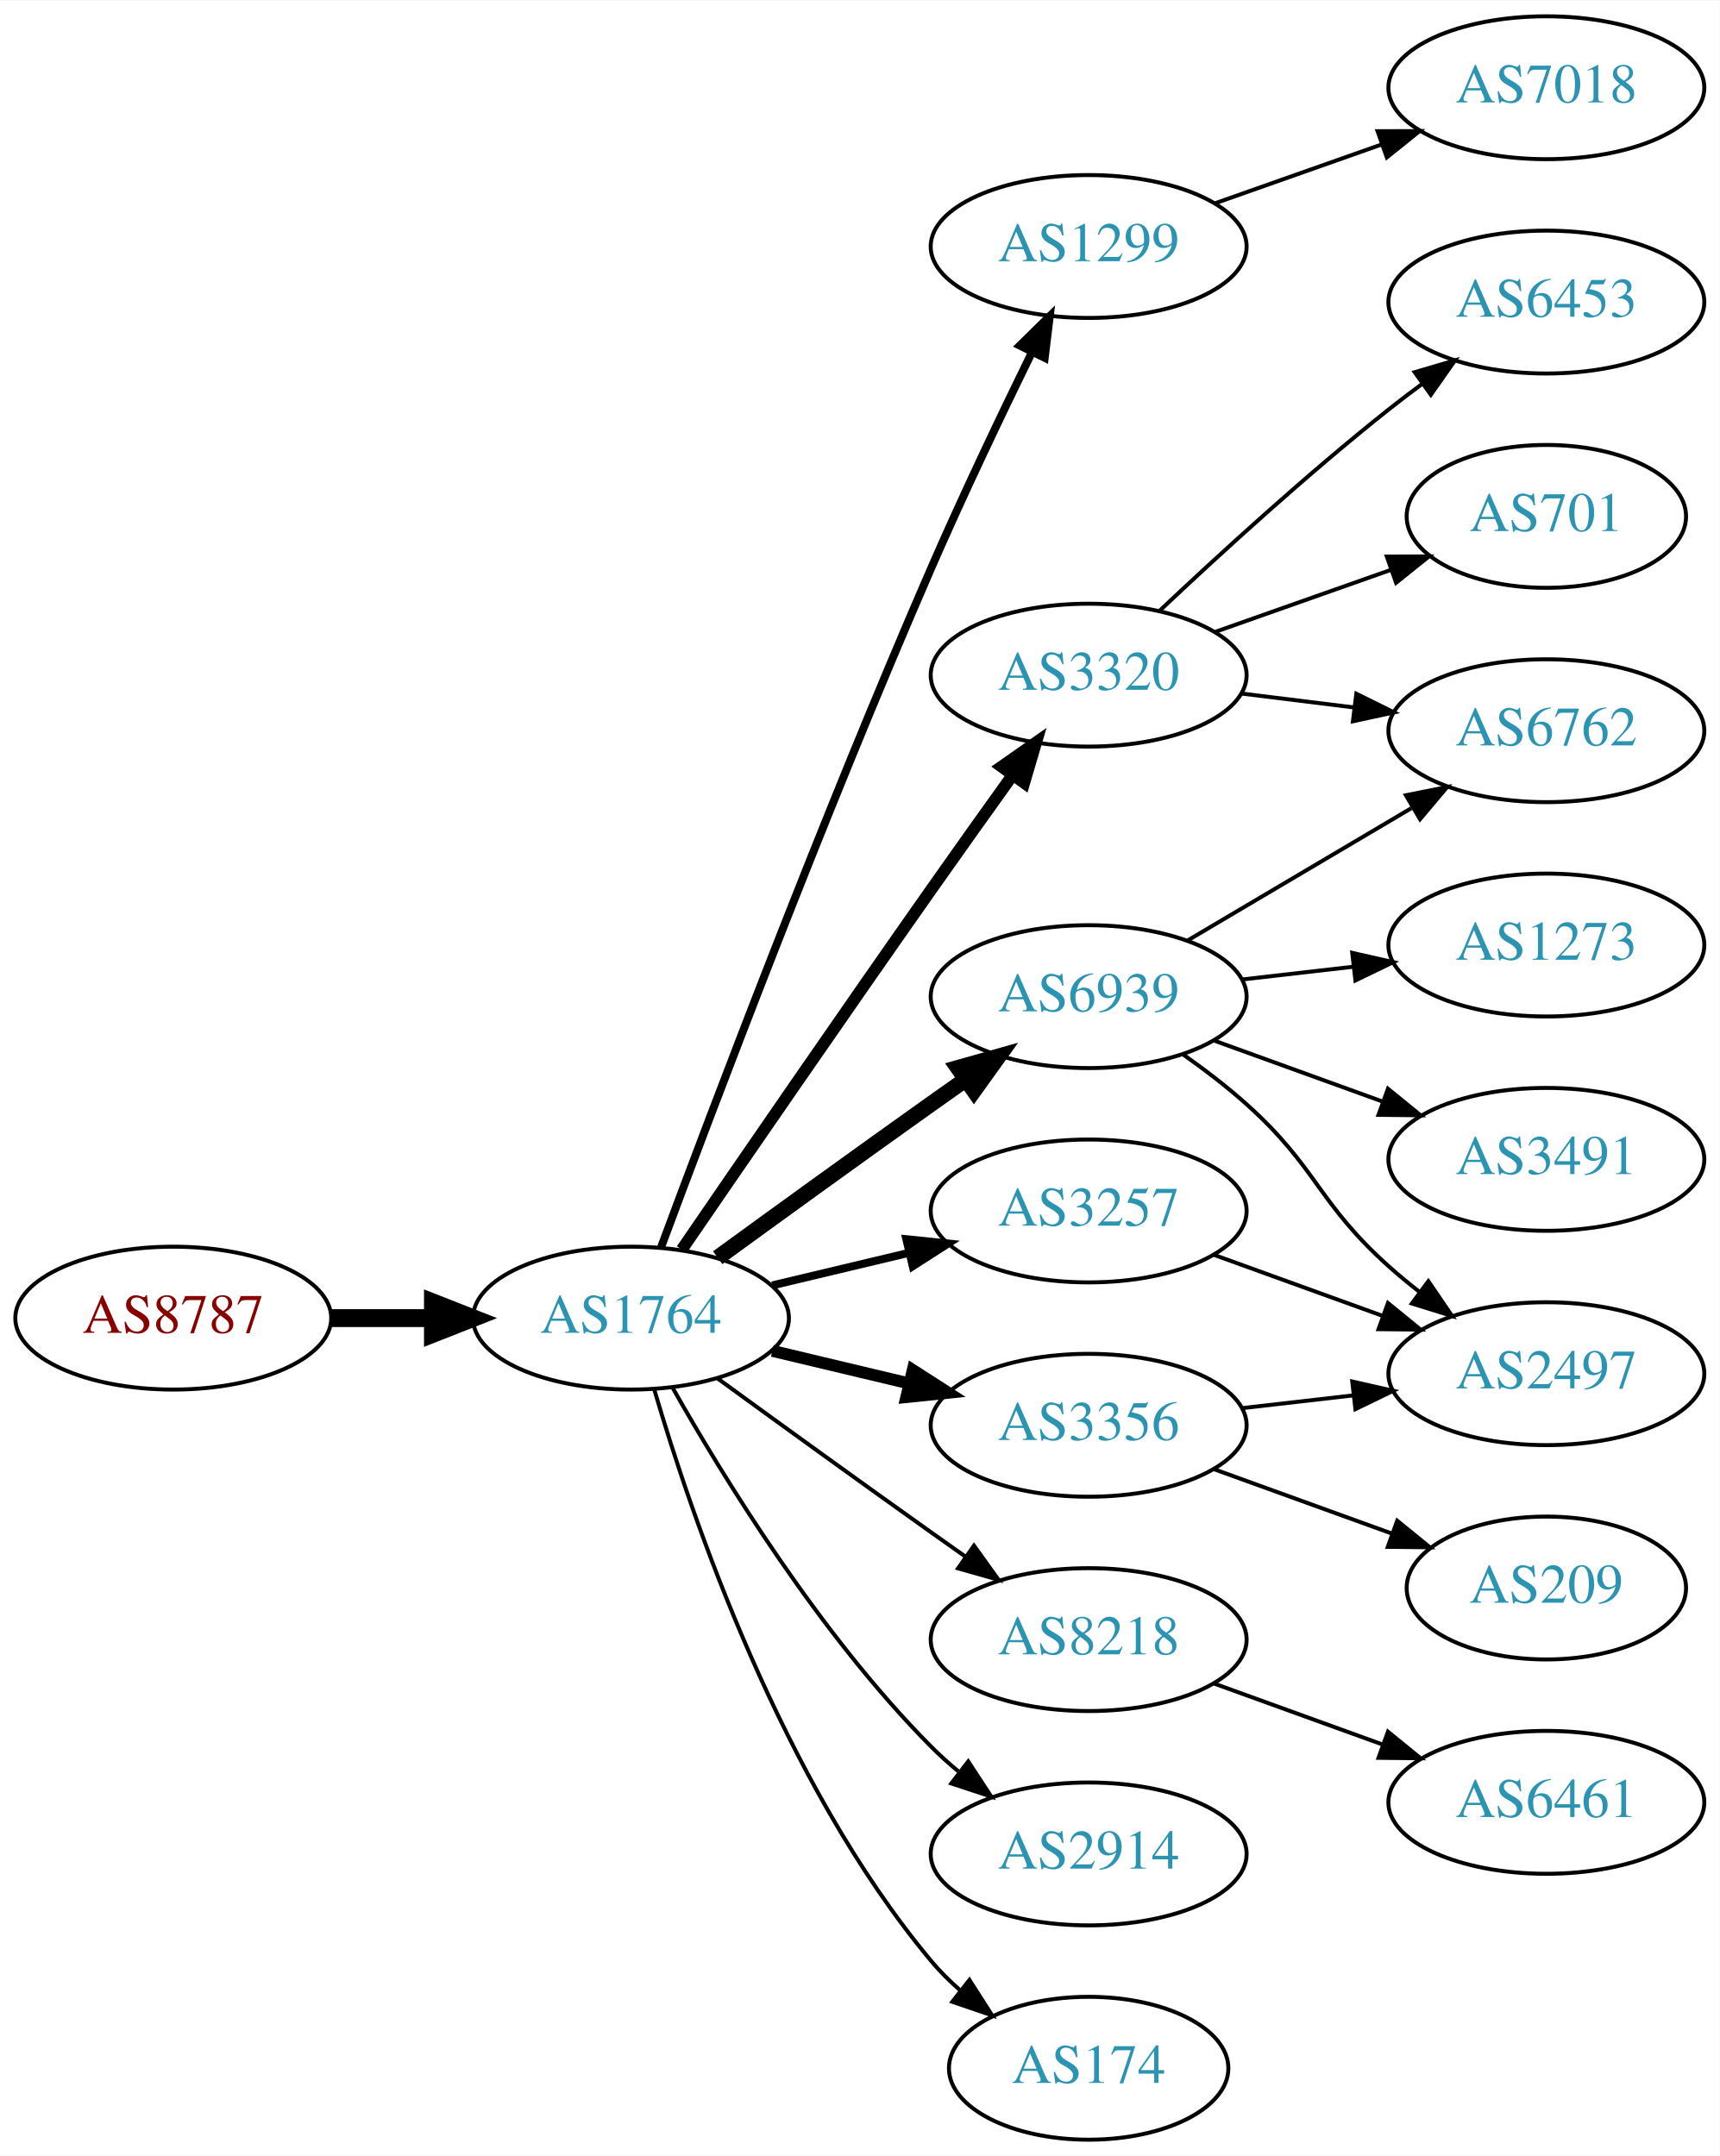
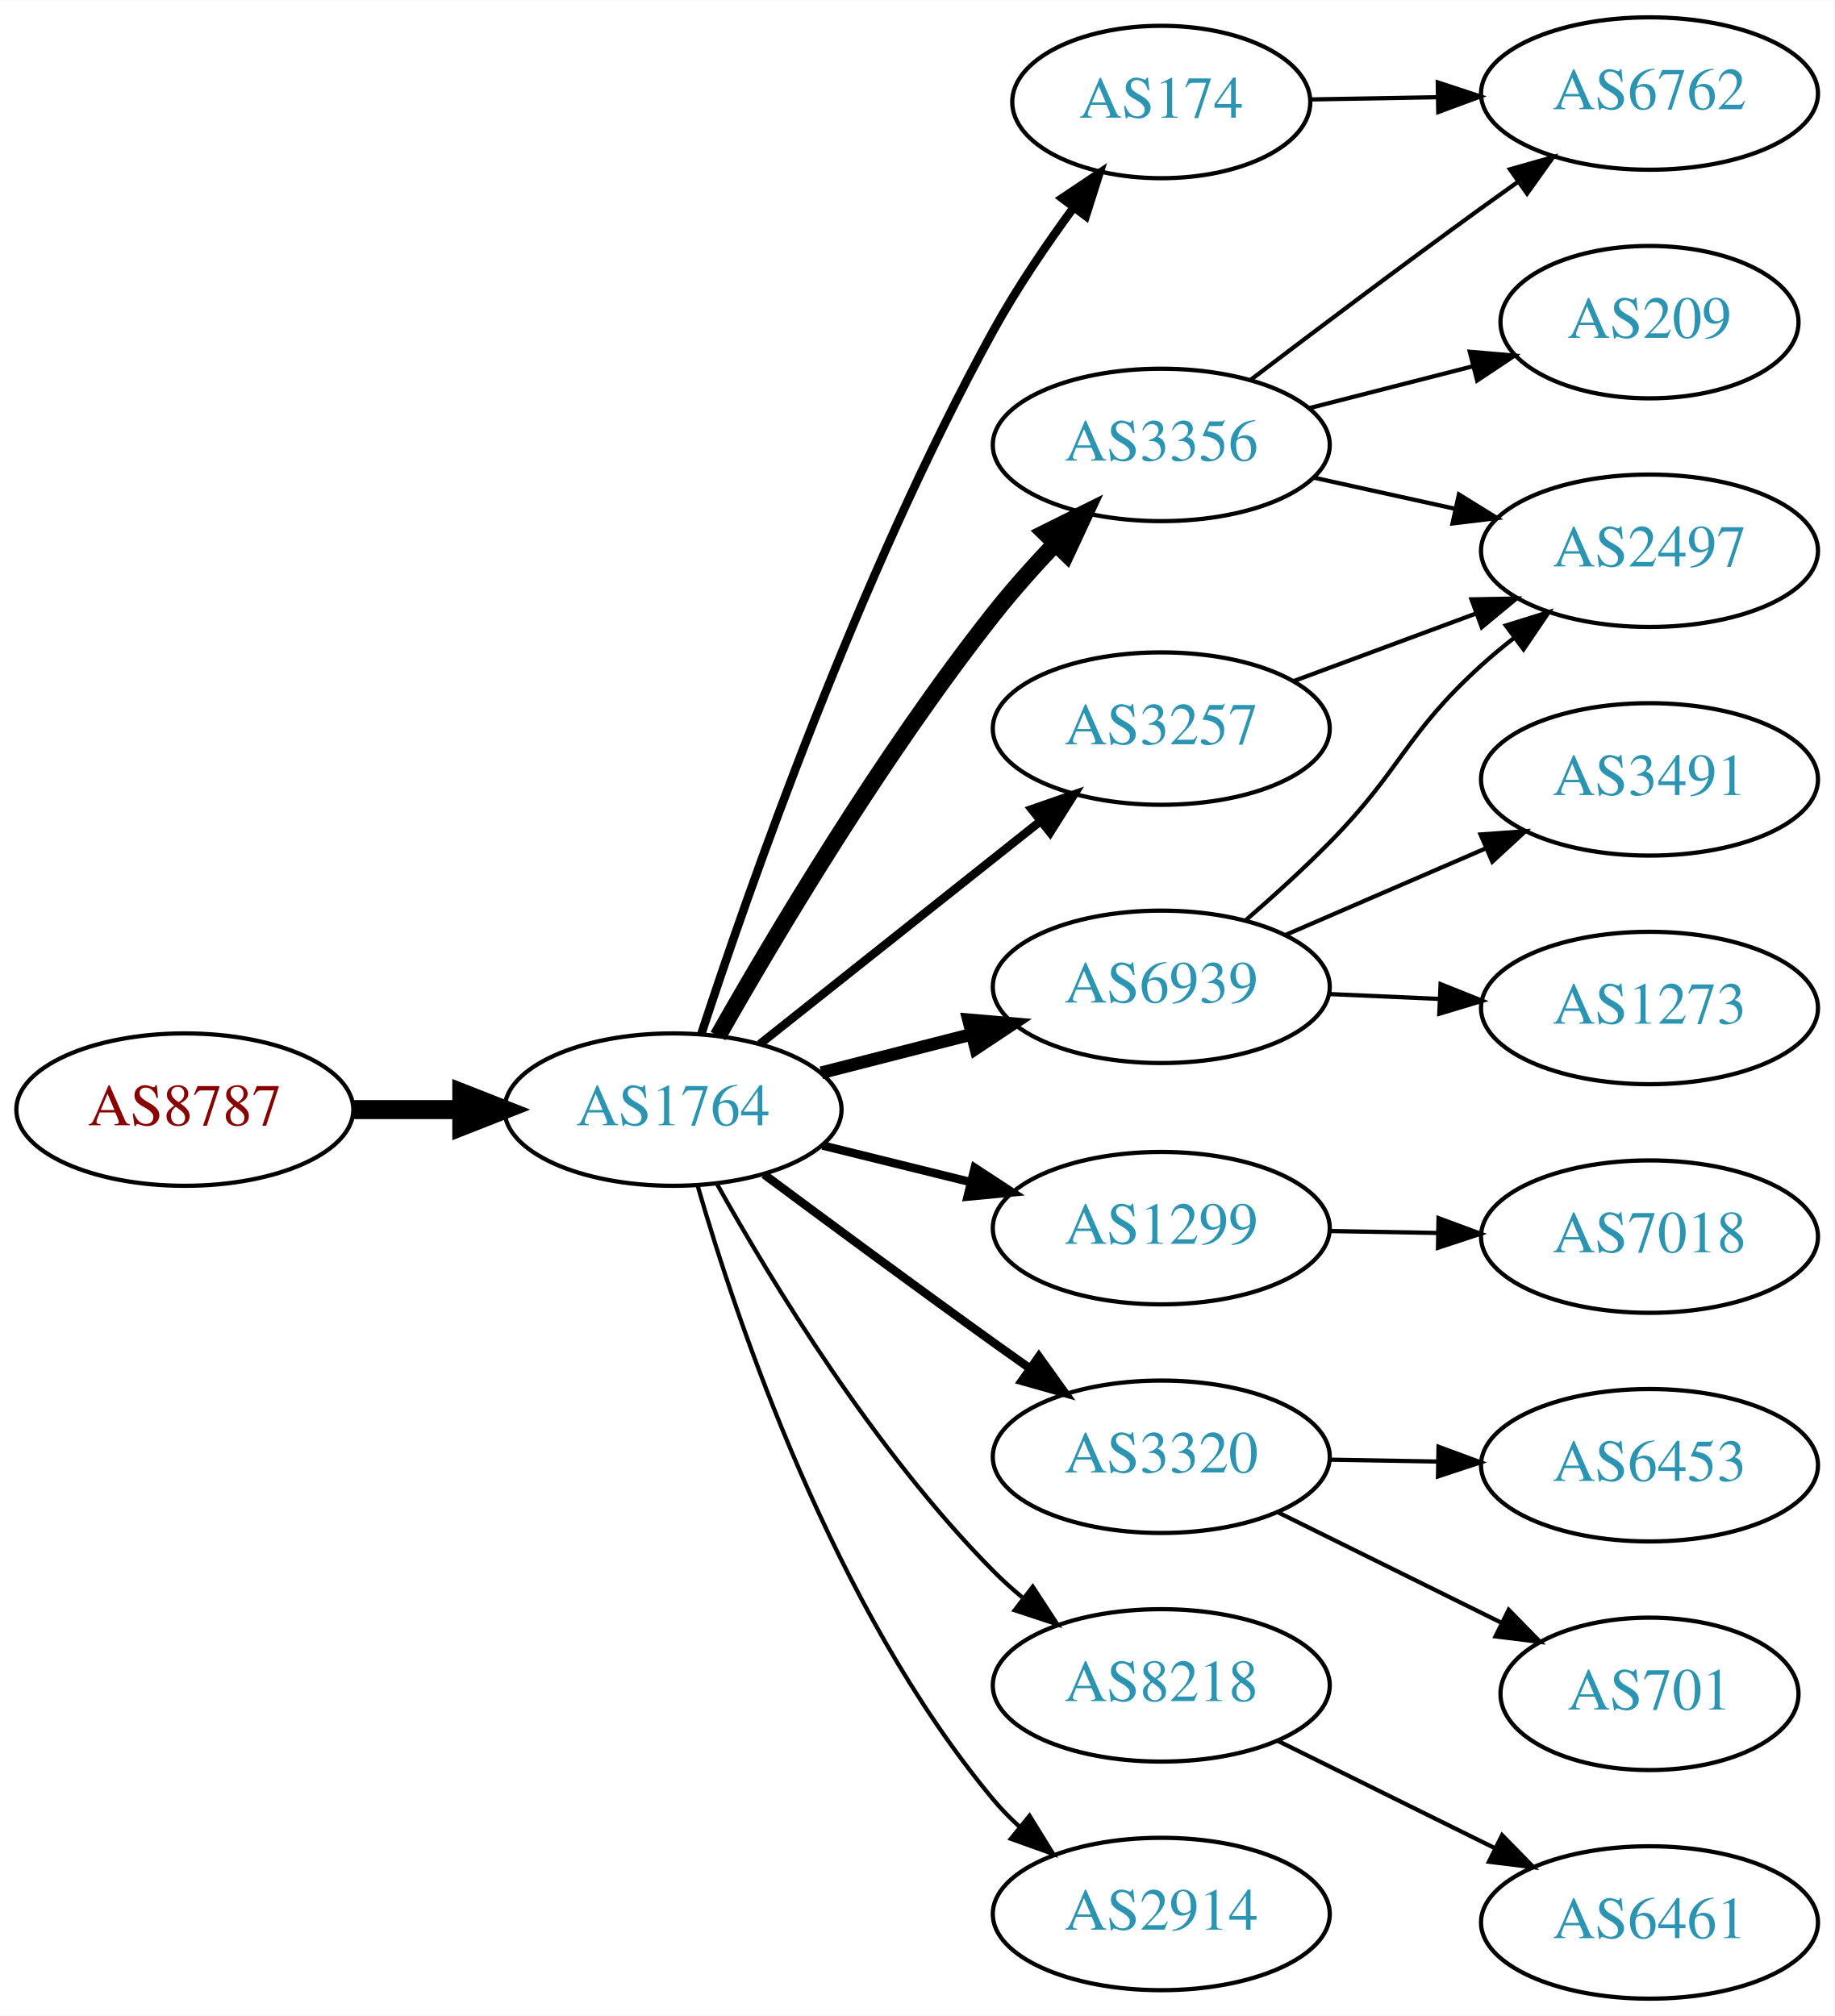
- <svg xmlns="http://www.w3.org/2000/svg" xmlns:xlink="http://www.w3.org/1999/xlink" width="433pt" height="543pt" viewBox="0.00 0.00 433.17 543.00">
-   <g id="graph0" class="graph" transform="scale(1 1) rotate(0) translate(4 539)">
-     <polygon fill="white" stroke="none" points="-4,4 -4,-539 429.172,-539 429.172,4 -4,4" />
+ <svg xmlns="http://www.w3.org/2000/svg" xmlns:xlink="http://www.w3.org/1999/xlink" width="433pt" height="476pt" viewBox="0.00 0.00 433.17 476.00">
+   <g id="graph0" class="graph" transform="scale(1 1) rotate(0) translate(4 472)">
+     <polygon fill="white" stroke="none" points="-4,4 -4,-472 429.172,-472 429.172,4 -4,4" />
    <g id="node1" class="node">
      <g id="a_node1">
        <a xlink:href="/asn/8787" xlink:title="AS8787 ~ Amaris Technologies GmbH [AT]">
-           <ellipse fill="#ffffff" stroke="black" cx="39.647" cy="-207" rx="39.794" ry="18" />
-           <text text-anchor="middle" x="39.647" y="-203.3" font-family="Times,serif" font-size="14.00" fill="#880000">AS8787</text>
+           <ellipse fill="#ffffff" stroke="black" cx="39.647" cy="-210" rx="39.794" ry="18" />
+           <text text-anchor="middle" x="39.647" y="-206.3" font-family="Times,serif" font-size="14.00" fill="#880000">AS8787</text>
        </a>
      </g>
    </g>
    <g id="node2" class="node">
      <g id="a_node2">
        <a xlink:href="/asn/1764" xlink:title="AS1764 ~ NEXTLAYER-AS [AT]">
-           <ellipse fill="#ffffff" stroke="black" cx="154.939" cy="-207" rx="39.794" ry="18" />
-           <text text-anchor="middle" x="154.939" y="-203.3" font-family="Times,serif" font-size="14.00" fill="#2c94b3">AS1764</text>
+           <ellipse fill="#ffffff" stroke="black" cx="154.939" cy="-210" rx="39.794" ry="18" />
+           <text text-anchor="middle" x="154.939" y="-206.3" font-family="Times,serif" font-size="14.00" fill="#2c94b3">AS1764</text>
        </a>
      </g>
    </g>
    <g id="edge1" class="edge">
-       <path fill="none" stroke="black" stroke-width="4.5" d="M79.319,-207C87.522,-207 96.286,-207 104.818,-207" />
-       <polygon fill="black" stroke="black" stroke-width="4.5" points="105.057,-210.938 115.057,-207 105.057,-203.063 105.057,-210.938" />
+       <path fill="none" stroke="black" stroke-width="4.5" d="M79.319,-210C87.522,-210 96.286,-210 104.818,-210" />
+       <polygon fill="black" stroke="black" stroke-width="4.5" points="105.057,-213.938 115.057,-210 105.057,-206.063 105.057,-213.938" />
    </g>
    <g id="node3" class="node">
      <g id="a_node3">
-         <a xlink:href="/asn/1299" xlink:title="AS1299 ~ Telia Carrier [EU]">
-           <ellipse fill="#ffffff" stroke="black" cx="270.232" cy="-477" rx="39.794" ry="18" />
-           <text text-anchor="middle" x="270.232" y="-473.3" font-family="Times,serif" font-size="14.00" fill="#2c94b3">AS1299</text>
+         <a xlink:href="/asn/3356" xlink:title="AS3356 ~ Level 3 Parent, LLC [US]">
+           <ellipse fill="#ffffff" stroke="black" cx="270.232" cy="-367" rx="39.794" ry="18" />
+           <text text-anchor="middle" x="270.232" y="-363.3" font-family="Times,serif" font-size="14.00" fill="#2c94b3">AS3356</text>
        </a>
      </g>
    </g>
    <g id="edge2" class="edge">
-       <path fill="none" stroke="black" stroke-width="2" d="M162.533,-224.887C175.077,-258.636 203.545,-333.896 230.586,-396 238.57,-414.337 248.264,-434.649 255.945,-450.346" />
-       <polygon fill="black" stroke="black" stroke-width="2" points="252.877,-452.039 260.435,-459.464 259.157,-448.947 252.877,-452.039" />
+       <path fill="none" stroke="black" stroke-width="4" d="M165.557,-227.383C178.886,-250.893 204.317,-293.71 230.586,-327 235.007,-332.602 240.096,-338.304 245.099,-343.58" />
+       <polygon fill="black" stroke="black" stroke-width="4" points="242.793,-346.229 252.28,-350.946 247.805,-341.342 242.793,-346.229" />
    </g>
    <g id="node4" class="node">
      <g id="a_node4">
-         <a xlink:href="/asn/6939" xlink:title="AS6939 ~ Hurricane Electric LLC [US]">
-           <ellipse fill="#ffffff" stroke="black" cx="270.232" cy="-288" rx="39.794" ry="18" />
-           <text text-anchor="middle" x="270.232" y="-284.3" font-family="Times,serif" font-size="14.00" fill="#2c94b3">AS6939</text>
+         <a xlink:href="/asn/1299" xlink:title="AS1299 ~ Telia Carrier [EU]">
+           <ellipse fill="#ffffff" stroke="black" cx="270.232" cy="-182" rx="39.794" ry="18" />
+           <text text-anchor="middle" x="270.232" y="-178.3" font-family="Times,serif" font-size="14.00" fill="#2c94b3">AS1299</text>
        </a>
      </g>
    </g>
    <g id="edge3" class="edge">
-       <path fill="none" stroke="black" stroke-width="4" d="M176.788,-222.222C191.722,-233.091 212.335,-248.025 230.586,-261 233.406,-263.005 236.349,-265.085 239.297,-267.159" />
-       <polygon fill="black" stroke="black" stroke-width="4" points="237.325,-270.05 247.522,-272.926 241.344,-264.319 237.325,-270.05" />
+       <path fill="none" stroke="black" stroke-width="2" d="M190.239,-201.523C201.22,-198.809 213.535,-195.765 225.115,-192.904" />
+       <polygon fill="black" stroke="black" stroke-width="2" points="226.182,-196.245 235.05,-190.448 224.502,-189.45 226.182,-196.245" />
    </g>
    <g id="node5" class="node">
      <g id="a_node5">
-         <a xlink:href="/asn/3356" xlink:title="AS3356 ~ Level 3 Parent, LLC [US]">
-           <ellipse fill="#ffffff" stroke="black" cx="270.232" cy="-180" rx="39.794" ry="18" />
-           <text text-anchor="middle" x="270.232" y="-176.3" font-family="Times,serif" font-size="14.00" fill="#2c94b3">AS3356</text>
+         <a xlink:href="/asn/174" xlink:title="AS174 ~ Cogent Communications [US]">
+           <ellipse fill="#ffffff" stroke="black" cx="270.232" cy="-448" rx="35.194" ry="18" />
+           <text text-anchor="middle" x="270.232" y="-444.3" font-family="Times,serif" font-size="14.00" fill="#2c94b3">AS174</text>
        </a>
      </g>
    </g>
    <g id="edge4" class="edge">
-       <path fill="none" stroke="black" stroke-width="3" d="M190.547,-198.752C201.418,-196.162 213.572,-193.265 225.015,-190.538" />
-       <polygon fill="black" stroke="black" stroke-width="3" points="225.921,-193.92 234.837,-188.197 224.298,-187.111 225.921,-193.92" />
+       <path fill="none" stroke="black" stroke-width="2" d="M161.617,-227.879C172.636,-261.509 198.663,-336.019 230.586,-394 236.064,-403.949 243.049,-414.238 249.57,-423.131" />
+       <polygon fill="black" stroke="black" stroke-width="2" points="246.809,-425.284 255.615,-431.174 252.404,-421.077 246.809,-425.284" />
    </g>
    <g id="node6" class="node">
      <g id="a_node6">
-         <a xlink:href="/asn/8218" xlink:title="AS8218 ~ legacy Neotelecoms [FR]">
-           <ellipse fill="#ffffff" stroke="black" cx="270.232" cy="-126" rx="39.794" ry="18" />
-           <text text-anchor="middle" x="270.232" y="-122.3" font-family="Times,serif" font-size="14.00" fill="#2c94b3">AS8218</text>
+         <a xlink:href="/asn/3320" xlink:title="AS3320 ~ DTAG [DE]">
+           <ellipse fill="#ffffff" stroke="black" cx="270.232" cy="-128" rx="39.794" ry="18" />
+           <text text-anchor="middle" x="270.232" y="-124.3" font-family="Times,serif" font-size="14.00" fill="#2c94b3">AS3320</text>
        </a>
      </g>
    </g>
    <g id="edge5" class="edge">
-       <path fill="none" stroke="black" d="M176.788,-191.778C191.722,-180.909 212.335,-165.975 230.586,-153 233.406,-150.995 236.349,-148.915 239.297,-146.841" />
-       <polygon fill="black" stroke="black" points="241.344,-149.681 247.522,-141.074 237.325,-143.95 241.344,-149.681" />
+       <path fill="none" stroke="black" stroke-width="2" d="M176.432,-194.686C191.373,-183.573 212.145,-168.232 230.586,-155 233.398,-152.982 236.335,-150.895 239.279,-148.815" />
+       <polygon fill="black" stroke="black" stroke-width="2" points="241.328,-151.654 247.498,-143.041 237.304,-145.926 241.328,-151.654" />
    </g>
    <g id="node7" class="node">
      <g id="a_node7">
-         <a xlink:href="/asn/3320" xlink:title="AS3320 ~ DTAG [DE]">
-           <ellipse fill="#ffffff" stroke="black" cx="270.232" cy="-369" rx="39.794" ry="18" />
-           <text text-anchor="middle" x="270.232" y="-365.3" font-family="Times,serif" font-size="14.00" fill="#2c94b3">AS3320</text>
+         <a xlink:href="/asn/6939" xlink:title="AS6939 ~ Hurricane Electric LLC [US]">
+           <ellipse fill="#ffffff" stroke="black" cx="270.232" cy="-239" rx="39.794" ry="18" />
+           <text text-anchor="middle" x="270.232" y="-235.3" font-family="Times,serif" font-size="14.00" fill="#2c94b3">AS6939</text>
        </a>
      </g>
    </g>
    <g id="edge6" class="edge">
-       <path fill="none" stroke="black" stroke-width="3" d="M167.747,-224.269C182.39,-245.642 208.163,-283.12 230.586,-315 237.22,-324.433 244.571,-334.739 251.065,-343.795" />
-       <polygon fill="black" stroke="black" stroke-width="3" points="248.3,-345.946 256.977,-352.026 253.986,-341.862 248.3,-345.946" />
+       <path fill="none" stroke="black" stroke-width="3" d="M189.931,-218.701C201.134,-221.568 213.751,-224.798 225.572,-227.824" />
+       <polygon fill="black" stroke="black" stroke-width="3" points="224.709,-231.216 235.265,-230.305 226.445,-224.435 224.709,-231.216" />
    </g>
    <g id="node8" class="node">
      <g id="a_node8">
-         <a xlink:href="/asn/3257" xlink:title="AS3257 ~ GTT [DE]">
-           <ellipse fill="#ffffff" stroke="black" cx="270.232" cy="-234" rx="39.794" ry="18" />
-           <text text-anchor="middle" x="270.232" y="-230.3" font-family="Times,serif" font-size="14.00" fill="#2c94b3">AS3257</text>
+         <a xlink:href="/asn/8218" xlink:title="AS8218 ~ legacy Neotelecoms [FR]">
+           <ellipse fill="#ffffff" stroke="black" cx="270.232" cy="-74" rx="39.794" ry="18" />
+           <text text-anchor="middle" x="270.232" y="-70.3" font-family="Times,serif" font-size="14.00" fill="#2c94b3">AS8218</text>
        </a>
      </g>
    </g>
    <g id="edge7" class="edge">
-       <path fill="none" stroke="black" stroke-width="2" d="M190.547,-215.248C201.418,-217.838 213.572,-220.735 225.015,-223.462" />
-       <polygon fill="black" stroke="black" stroke-width="2" points="224.298,-226.889 234.837,-225.803 225.921,-220.08 224.298,-226.889" />
+       <path fill="none" stroke="black" d="M165.364,-192.341C178.108,-169.518 202.499,-129.351 230.586,-101 232.692,-98.874 234.985,-96.805 237.368,-94.819" />
+       <polygon fill="black" stroke="black" points="239.884,-97.299 245.68,-88.43 235.618,-91.75 239.884,-97.299" />
    </g>
    <g id="node9" class="node">
      <g id="a_node9">
-         <a xlink:href="/asn/2914" xlink:title="AS2914 ~ NTT America, Inc. [US]">
-           <ellipse fill="#ffffff" stroke="black" cx="270.232" cy="-72" rx="39.794" ry="18" />
-           <text text-anchor="middle" x="270.232" y="-68.3" font-family="Times,serif" font-size="14.00" fill="#2c94b3">AS2914</text>
+         <a xlink:href="/asn/3257" xlink:title="AS3257 ~ GTT [DE]">
+           <ellipse fill="#ffffff" stroke="black" cx="270.232" cy="-300" rx="39.794" ry="18" />
+           <text text-anchor="middle" x="270.232" y="-296.3" font-family="Times,serif" font-size="14.00" fill="#2c94b3">AS3257</text>
        </a>
      </g>
    </g>
    <g id="edge8" class="edge">
-       <path fill="none" stroke="black" d="M165.399,-189.51C178.181,-166.904 202.613,-127.114 230.586,-99 232.697,-96.879 234.993,-94.812 237.378,-92.829" />
-       <polygon fill="black" stroke="black" points="239.894,-95.31 245.694,-86.444 235.631,-89.758 239.894,-95.31" />
+       <path fill="none" stroke="black" stroke-width="2" d="M175.415,-225.472C193.654,-239.96 221.096,-261.76 241.596,-278.046" />
+       <polygon fill="black" stroke="black" stroke-width="2" points="239.625,-280.949 249.632,-284.429 243.979,-275.468 239.625,-280.949" />
    </g>
    <g id="node10" class="node">
      <g id="a_node10">
-         <a xlink:href="/asn/174" xlink:title="AS174 ~ Cogent Communications [US]">
-           <ellipse fill="#ffffff" stroke="black" cx="270.232" cy="-18" rx="35.194" ry="18" />
-           <text text-anchor="middle" x="270.232" y="-14.3" font-family="Times,serif" font-size="14.00" fill="#2c94b3">AS174</text>
+         <a xlink:href="/asn/2914" xlink:title="AS2914 ~ NTT America, Inc. [US]">
+           <ellipse fill="#ffffff" stroke="black" cx="270.232" cy="-20" rx="39.794" ry="18" />
+           <text text-anchor="middle" x="270.232" y="-16.3" font-family="Times,serif" font-size="14.00" fill="#2c94b3">AS2914</text>
        </a>
      </g>
    </g>
    <g id="edge9" class="edge">
-       <path fill="none" stroke="black" d="M160.814,-188.998C170.127,-157.156 192.944,-90.019 230.586,-45 232.738,-42.426 235.193,-39.983 237.797,-37.697" />
-       <polygon fill="black" stroke="black" points="240.204,-40.257 245.908,-31.328 235.881,-34.751 240.204,-40.257" />
+       <path fill="none" stroke="black" d="M160.712,-192.139C169.935,-160.203 192.705,-92.412 230.586,-47 232.454,-44.761 234.55,-42.622 236.775,-40.599" />
+       <polygon fill="black" stroke="black" points="239.122,-43.202 244.691,-34.189 234.717,-37.762 239.122,-43.202" />
    </g>
    <g id="node15" class="node">
      <g id="a_node15">
-         <a xlink:href="/asn/7018" xlink:title="AS7018 ~ AT&amp;T Services, Inc. [US]">
-           <ellipse fill="#ffffff" stroke="black" cx="385.525" cy="-517" rx="39.794" ry="18" />
-           <text text-anchor="middle" x="385.525" y="-513.3" font-family="Times,serif" font-size="14.00" fill="#2c94b3">AS7018</text>
-         </a>
-       </g>
-     </g>
-     <g id="edge14" class="edge">
-       <path fill="none" stroke="black" d="M302.19,-487.93C315.054,-492.472 330.16,-497.805 343.896,-502.655" />
-       <polygon fill="black" stroke="black" points="343.01,-506.054 353.605,-506.083 345.341,-499.453 343.01,-506.054" />
+         <a xlink:href="/asn/2497" xlink:title="AS2497 ~ Internet Initiative Japan Inc. [JP]">
+           <ellipse fill="#ffffff" stroke="black" cx="385.525" cy="-342" rx="39.794" ry="18" />
+           <text text-anchor="middle" x="385.525" y="-338.3" font-family="Times,serif" font-size="14.00" fill="#2c94b3">AS2497</text>
+         </a>
+       </g>
+     </g>
+     <g id="edge18" class="edge">
+       <path fill="none" stroke="black" d="M306.148,-359.295C316.701,-356.967 328.44,-354.376 339.553,-351.924" />
+       <polygon fill="black" stroke="black" points="340.519,-355.295 349.53,-349.722 339.01,-348.46 340.519,-355.295" />
+     </g>
+     <g id="node18" class="node">
+       <g id="a_node18">
+         <a xlink:href="/asn/209" xlink:title="AS209 ~ CenturyLink Communications, LLC [US]">
+           <ellipse fill="#ffffff" stroke="black" cx="385.525" cy="-396" rx="35.194" ry="18" />
+           <text text-anchor="middle" x="385.525" y="-392.3" font-family="Times,serif" font-size="14.00" fill="#2c94b3">AS209</text>
+         </a>
+       </g>
+     </g>
+     <g id="edge17" class="edge">
+       <path fill="none" stroke="black" d="M305.224,-375.701C317.361,-378.808 331.16,-382.34 343.806,-385.577" />
+       <polygon fill="black" stroke="black" points="343.091,-389.007 353.647,-388.096 344.827,-382.225 343.091,-389.007" />
+     </g>
+     <g id="node19" class="node">
+       <g id="a_node19">
+         <a xlink:href="/asn/6762" xlink:title="AS6762 ~ TELECOM ITALIA SPARKLE S.p.A. [IT]">
+           <ellipse fill="#ffffff" stroke="black" cx="385.525" cy="-450" rx="39.794" ry="18" />
+           <text text-anchor="middle" x="385.525" y="-446.3" font-family="Times,serif" font-size="14.00" fill="#2c94b3">AS6762</text>
+         </a>
+       </g>
+     </g>
+     <g id="edge19" class="edge">
+       <path fill="none" stroke="black" d="M291.372,-382.398C306.317,-393.753 327.246,-409.508 345.879,-423 348.682,-425.03 351.613,-427.125 354.554,-429.21" />
+       <polygon fill="black" stroke="black" points="352.576,-432.098 362.768,-434.991 356.605,-426.373 352.576,-432.098" />
    </g>
    <g id="node11" class="node">
      <g id="a_node11">
-         <a xlink:href="/asn/6762" xlink:title="AS6762 ~ TELECOM ITALIA SPARKLE S.p.A. [IT]">
-           <ellipse fill="#ffffff" stroke="black" cx="385.525" cy="-355" rx="39.794" ry="18" />
-           <text text-anchor="middle" x="385.525" y="-351.3" font-family="Times,serif" font-size="14.00" fill="#2c94b3">AS6762</text>
+         <a xlink:href="/asn/7018" xlink:title="AS7018 ~ AT&amp;T Services, Inc. [US]">
+           <ellipse fill="#ffffff" stroke="black" cx="385.525" cy="-180" rx="39.794" ry="18" />
+           <text text-anchor="middle" x="385.525" y="-176.3" font-family="Times,serif" font-size="14.00" fill="#2c94b3">AS7018</text>
        </a>
      </g>
    </g>
    <g id="edge10" class="edge">
-       <path fill="none" stroke="black" d="M295.259,-302.209C311.631,-311.891 333.518,-324.835 351.522,-335.482" />
-       <polygon fill="black" stroke="black" points="350.144,-338.734 360.533,-340.812 353.708,-332.708 350.144,-338.734" />
+       <path fill="none" stroke="black" d="M309.905,-181.317C318.108,-181.172 326.872,-181.018 335.404,-180.867" />
+       <polygon fill="black" stroke="black" points="335.706,-184.362 345.643,-180.686 335.583,-177.364 335.706,-184.362" />
+     </g>
+     <g id="edge21" class="edge">
+       <path fill="none" stroke="black" d="M305.531,-448.605C314.909,-448.771 325.259,-448.954 335.294,-449.131" />
+       <polygon fill="black" stroke="black" points="335.522,-452.635 345.582,-449.313 335.646,-445.636 335.522,-452.635" />
    </g>
    <g id="node12" class="node">
      <g id="a_node12">
-         <a xlink:href="/asn/1273" xlink:title="AS1273 ~ Vodafone Group PLC [EU]">
-           <ellipse fill="#ffffff" stroke="black" cx="385.525" cy="-301" rx="39.794" ry="18" />
-           <text text-anchor="middle" x="385.525" y="-297.3" font-family="Times,serif" font-size="14.00" fill="#2c94b3">AS1273</text>
+         <a xlink:href="/asn/6453" xlink:title="AS6453 ~ TATA COMMUNICATIONS (AMERICA) INC [US]">
+           <ellipse fill="#ffffff" stroke="black" cx="385.525" cy="-126" rx="39.794" ry="18" />
+           <text text-anchor="middle" x="385.525" y="-122.3" font-family="Times,serif" font-size="14.00" fill="#2c94b3">AS6453</text>
        </a>
      </g>
    </g>
    <g id="edge11" class="edge">
-       <path fill="none" stroke="black" d="M308.957,-292.329C317.939,-293.359 327.637,-294.472 336.995,-295.546" />
-       <polygon fill="black" stroke="black" points="336.631,-299.027 346.965,-296.69 337.429,-292.073 336.631,-299.027" />
+       <path fill="none" stroke="black" d="M309.905,-127.317C318.108,-127.172 326.872,-127.018 335.404,-126.867" />
+       <polygon fill="black" stroke="black" points="335.706,-130.362 345.643,-126.686 335.583,-123.364 335.706,-130.362" />
    </g>
    <g id="node13" class="node">
      <g id="a_node13">
-         <a xlink:href="/asn/2497" xlink:title="AS2497 ~ Internet Initiative Japan Inc. [JP]">
-           <ellipse fill="#ffffff" stroke="black" cx="385.525" cy="-193" rx="39.794" ry="18" />
-           <text text-anchor="middle" x="385.525" y="-189.3" font-family="Times,serif" font-size="14.00" fill="#2c94b3">AS2497</text>
+         <a xlink:href="/asn/701" xlink:title="AS701 ~ UUNET [US]">
+           <ellipse fill="#ffffff" stroke="black" cx="385.525" cy="-72" rx="35.194" ry="18" />
+           <text text-anchor="middle" x="385.525" y="-68.3" font-family="Times,serif" font-size="14.00" fill="#2c94b3">AS701</text>
        </a>
      </g>
    </g>
    <g id="edge12" class="edge">
-       <path fill="none" stroke="black" d="M293.997,-273.454C299.396,-269.641 305,-265.367 309.879,-261 327.949,-244.828 327.809,-236.172 345.879,-220 348.318,-217.817 350.939,-215.656 353.625,-213.565" />
-       <polygon fill="black" stroke="black" points="355.803,-216.307 361.761,-207.546 351.64,-210.68 355.803,-216.307" />
+       <path fill="none" stroke="black" d="M297.795,-114.87C313.577,-107.069 333.749,-97.099 350.666,-88.737" />
+       <polygon fill="black" stroke="black" points="352.268,-91.849 359.681,-84.28 349.166,-85.574 352.268,-91.849" />
    </g>
    <g id="node14" class="node">
      <g id="a_node14">
-         <a xlink:href="/asn/3491" xlink:title="AS3491 ~ PCCW Global, Inc. [US]">
-           <ellipse fill="#ffffff" stroke="black" cx="385.525" cy="-247" rx="39.794" ry="18" />
-           <text text-anchor="middle" x="385.525" y="-243.3" font-family="Times,serif" font-size="14.00" fill="#2c94b3">AS3491</text>
+         <a xlink:href="/asn/1273" xlink:title="AS1273 ~ Vodafone Group PLC [EU]">
+           <ellipse fill="#ffffff" stroke="black" cx="385.525" cy="-234" rx="39.794" ry="18" />
+           <text text-anchor="middle" x="385.525" y="-230.3" font-family="Times,serif" font-size="14.00" fill="#2c94b3">AS1273</text>
        </a>
      </g>
    </g>
    <g id="edge13" class="edge">
-       <path fill="none" stroke="black" d="M301.891,-276.905C314.863,-272.21 330.157,-266.676 344.038,-261.652" />
-       <polygon fill="black" stroke="black" points="345.63,-264.798 353.842,-258.104 343.248,-258.216 345.63,-264.798" />
-     </g>
-     <g id="edge16" class="edge">
-       <path fill="none" stroke="black" d="M308.957,-184.329C317.939,-185.359 327.637,-186.472 336.995,-187.546" />
-       <polygon fill="black" stroke="black" points="336.631,-191.027 346.965,-188.69 337.429,-184.073 336.631,-191.027" />
+       <path fill="none" stroke="black" d="M309.905,-237.293C318.29,-236.923 327.261,-236.527 335.972,-236.143" />
+       <polygon fill="black" stroke="black" points="336.192,-239.637 346.028,-235.699 335.883,-232.643 336.192,-239.637" />
+     </g>
+     <g id="edge14" class="edge">
+       <path fill="none" stroke="black" d="M290.194,-254.745C296.621,-260.324 303.726,-266.768 309.879,-273 327.151,-290.496 327.657,-298.495 345.879,-315 348.305,-317.198 350.917,-319.368 353.597,-321.466" />
+       <polygon fill="black" stroke="black" points="351.607,-324.347 361.724,-327.495 355.778,-318.726 351.607,-324.347" />
    </g>
    <g id="node16" class="node">
      <g id="a_node16">
-         <a xlink:href="/asn/209" xlink:title="AS209 ~ CenturyLink Communications, LLC [US]">
-           <ellipse fill="#ffffff" stroke="black" cx="385.525" cy="-139" rx="35.194" ry="18" />
-           <text text-anchor="middle" x="385.525" y="-135.3" font-family="Times,serif" font-size="14.00" fill="#2c94b3">AS209</text>
+         <a xlink:href="/asn/3491" xlink:title="AS3491 ~ PCCW Global, Inc. [US]">
+           <ellipse fill="#ffffff" stroke="black" cx="385.525" cy="-288" rx="39.794" ry="18" />
+           <text text-anchor="middle" x="385.525" y="-284.3" font-family="Times,serif" font-size="14.00" fill="#2c94b3">AS3491</text>
        </a>
      </g>
    </g>
    <g id="edge15" class="edge">
-       <path fill="none" stroke="black" d="M301.891,-168.905C315.628,-163.933 331.968,-158.02 346.478,-152.769" />
-       <polygon fill="black" stroke="black" points="347.963,-155.954 356.175,-149.26 345.581,-149.372 347.963,-155.954" />
+       <path fill="none" stroke="black" d="M299.529,-251.238C313.857,-257.436 331.447,-265.043 346.9,-271.727" />
+       <polygon fill="black" stroke="black" points="345.629,-274.99 356.197,-275.748 348.408,-268.566 345.629,-274.99" />
    </g>
    <g id="node17" class="node">
      <g id="a_node17">
        <a xlink:href="/asn/6461" xlink:title="AS6461 ~ Zayo Bandwidth [US]">
-           <ellipse fill="#ffffff" stroke="black" cx="385.525" cy="-85" rx="39.794" ry="18" />
-           <text text-anchor="middle" x="385.525" y="-81.3" font-family="Times,serif" font-size="14.00" fill="#2c94b3">AS6461</text>
-         </a>
-       </g>
-     </g>
-     <g id="edge17" class="edge">
-       <path fill="none" stroke="black" d="M301.891,-114.905C314.863,-110.21 330.157,-104.676 344.038,-99.652" />
-       <polygon fill="black" stroke="black" points="345.63,-102.798 353.842,-96.104 343.248,-96.216 345.63,-102.798" />
+           <ellipse fill="#ffffff" stroke="black" cx="385.525" cy="-18" rx="39.794" ry="18" />
+           <text text-anchor="middle" x="385.525" y="-14.3" font-family="Times,serif" font-size="14.00" fill="#2c94b3">AS6461</text>
+         </a>
+       </g>
+     </g>
+     <g id="edge16" class="edge">
+       <path fill="none" stroke="black" d="M297.795,-60.87C312.993,-53.358 332.263,-43.833 348.777,-35.67" />
+       <polygon fill="black" stroke="black" points="350.716,-38.616 358.13,-31.047 347.614,-32.341 350.716,-38.616" />
    </g>
    <g id="edge20" class="edge">
-       <path fill="none" stroke="black" d="M308.643,-364.377C317.731,-363.254 327.568,-362.038 337.053,-360.866" />
-       <polygon fill="black" stroke="black" points="337.659,-364.318 347.154,-359.618 336.801,-357.371 337.659,-364.318" />
-     </g>
-     <g id="node18" class="node">
-       <g id="a_node18">
-         <a xlink:href="/asn/6453" xlink:title="AS6453 ~ TATA COMMUNICATIONS (AMERICA) INC [US]">
-           <ellipse fill="#ffffff" stroke="black" cx="385.525" cy="-463" rx="39.794" ry="18" />
-           <text text-anchor="middle" x="385.525" y="-459.3" font-family="Times,serif" font-size="14.00" fill="#2c94b3">AS6453</text>
-         </a>
-       </g>
-     </g>
-     <g id="edge18" class="edge">
-       <path fill="none" stroke="black" d="M288.207,-385.32C303.01,-399.284 325.279,-419.658 345.879,-436 348.59,-438.151 351.46,-440.328 354.362,-442.463" />
-       <polygon fill="black" stroke="black" points="352.356,-445.331 362.521,-448.317 356.436,-439.644 352.356,-445.331" />
-     </g>
-     <g id="node19" class="node">
-       <g id="a_node19">
-         <a xlink:href="/asn/701" xlink:title="AS701 ~ UUNET [US]">
-           <ellipse fill="#ffffff" stroke="black" cx="385.525" cy="-409" rx="35.194" ry="18" />
-           <text text-anchor="middle" x="385.525" y="-405.3" font-family="Times,serif" font-size="14.00" fill="#2c94b3">AS701</text>
-         </a>
-       </g>
-     </g>
-     <g id="edge19" class="edge">
-       <path fill="none" stroke="black" d="M302.19,-379.93C315.817,-384.742 331.961,-390.441 346.327,-395.514" />
-       <polygon fill="black" stroke="black" points="345.342,-398.877 355.937,-398.906 347.673,-392.277 345.342,-398.877" />
-     </g>
-     <g id="edge21" class="edge">
-       <path fill="none" stroke="black" d="M301.891,-222.905C314.863,-218.21 330.157,-212.676 344.038,-207.652" />
-       <polygon fill="black" stroke="black" points="345.63,-210.798 353.842,-204.104 343.248,-204.216 345.63,-210.798" />
+       <path fill="none" stroke="black" d="M301.593,-311.255C314.8,-316.151 330.457,-321.956 344.589,-327.195" />
+       <polygon fill="black" stroke="black" points="343.488,-330.519 354.081,-330.714 345.921,-323.956 343.488,-330.519" />
    </g>
  </g>
</svg>
